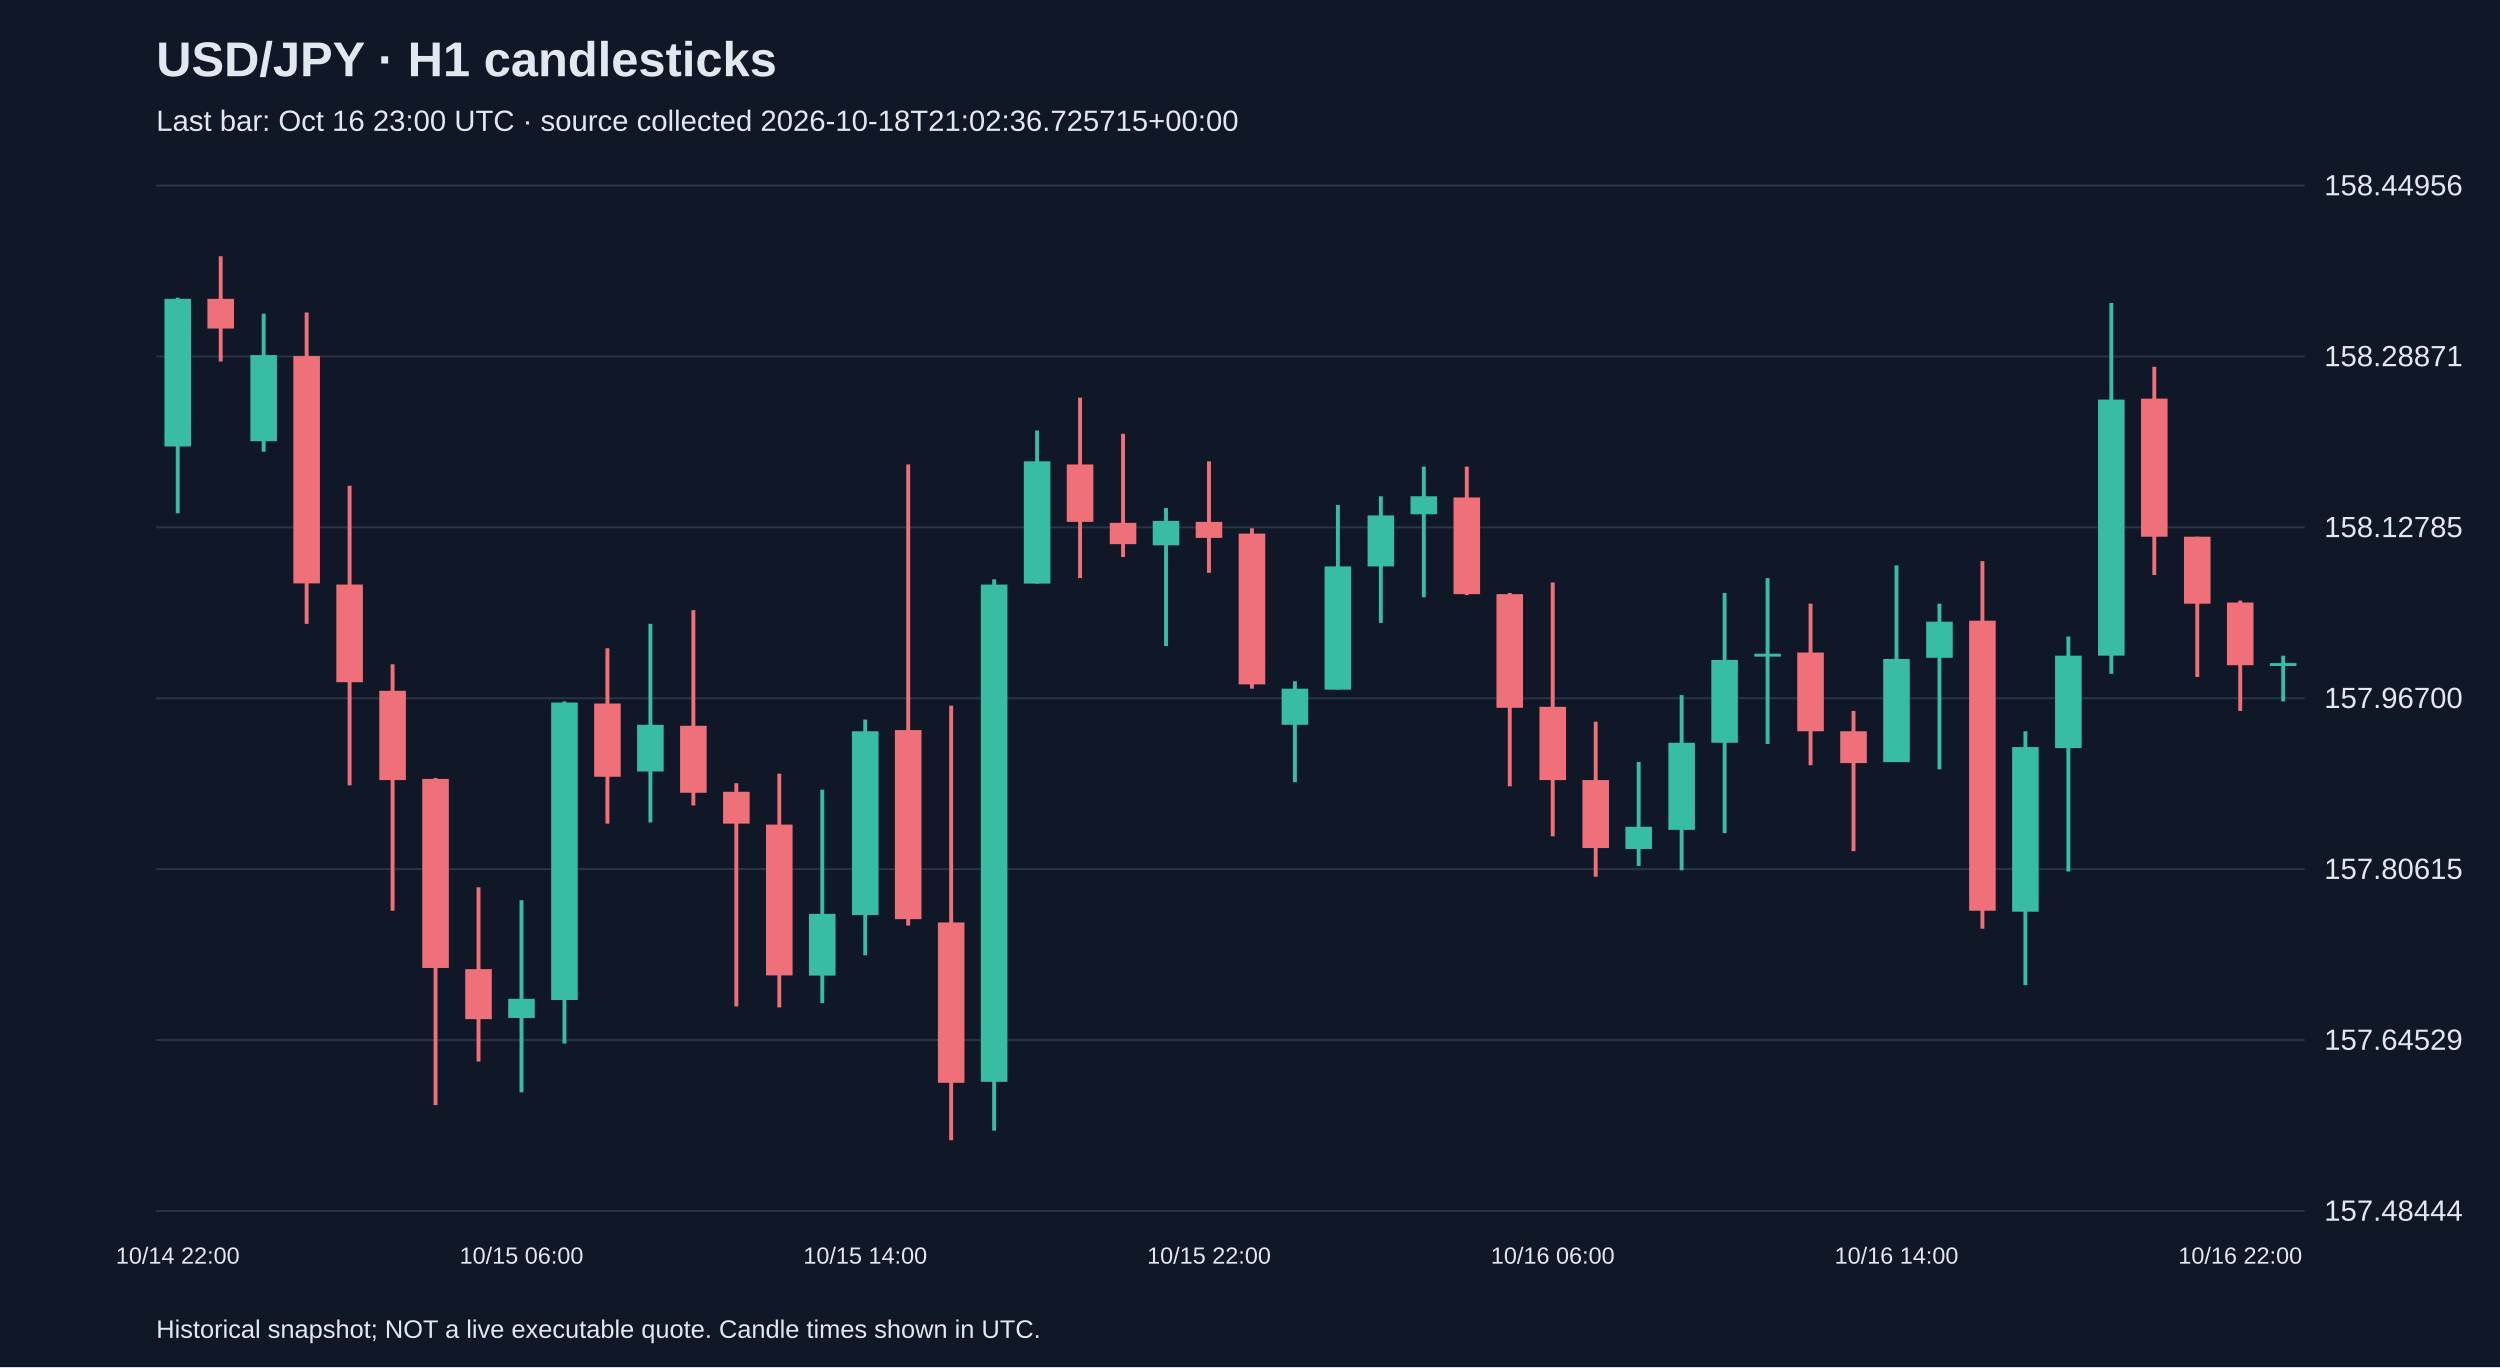
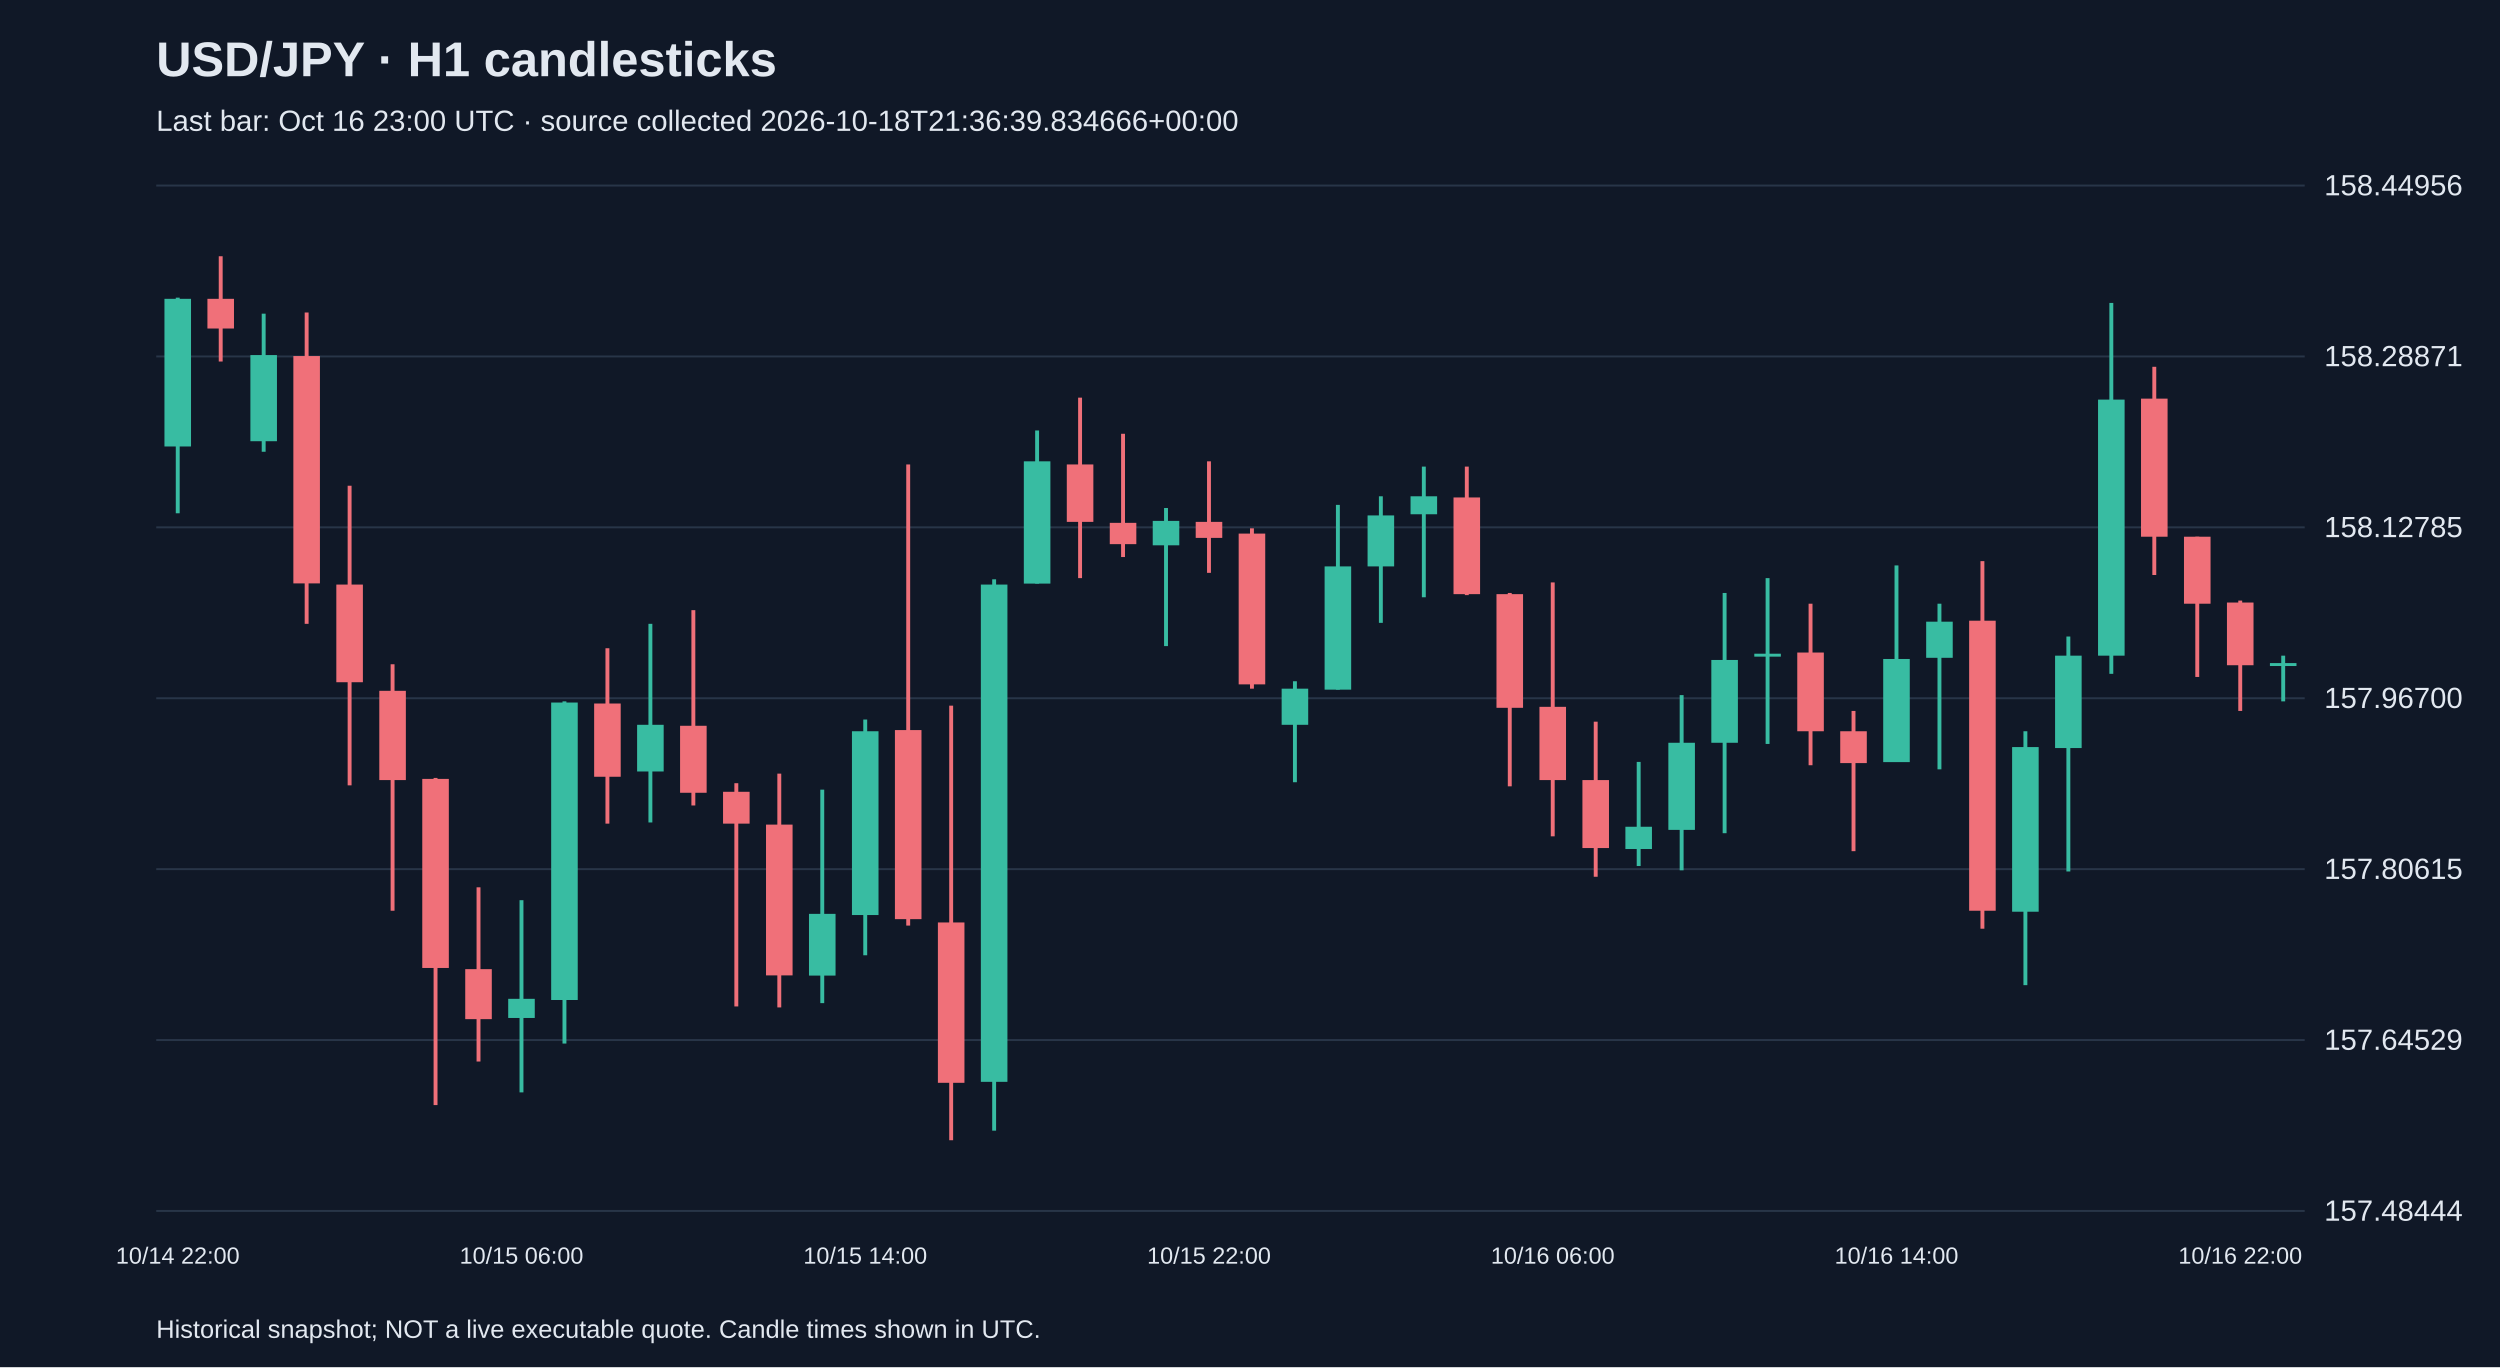
<svg xmlns="http://www.w3.org/2000/svg" viewBox="0 0 1280 700">
  <rect width="100%" height="100%" fill="#101827" />
  <style>text{font-family:Arial,sans-serif;fill:#e2e8f0}</style>
  <text x="80" y="39" font-size="25" font-weight="bold">USD/JPY · H1 candlesticks</text>
-   <text x="80" y="67" font-size="15" fill="#a6b1c5">Last bar: Oct 16 23:00 UTC · source collected 2026-10-18T21:02:36.725715+00:00</text>
+   <text x="80" y="67" font-size="15" fill="#a6b1c5">Last bar: Oct 16 23:00 UTC · source collected 2026-10-18T21:36:39.834666+00:00</text>
  <line x1="80" y1="620.0" x2="1180" y2="620.0" stroke="#283548" />
  <text x="1190" y="625.0" font-size="15">157.48444</text>
  <line x1="80" y1="532.5" x2="1180" y2="532.5" stroke="#283548" />
  <text x="1190" y="537.5" font-size="15">157.64529</text>
  <line x1="80" y1="445.0" x2="1180" y2="445.0" stroke="#283548" />
  <text x="1190" y="450.0" font-size="15">157.80615</text>
  <line x1="80" y1="357.5" x2="1180" y2="357.5" stroke="#283548" />
  <text x="1190" y="362.5" font-size="15">157.96700</text>
  <line x1="80" y1="270.0" x2="1180" y2="270.0" stroke="#283548" />
  <text x="1190" y="275.0" font-size="15">158.12785</text>
  <line x1="80" y1="182.5" x2="1180" y2="182.5" stroke="#283548" />
  <text x="1190" y="187.5" font-size="15">158.28871</text>
  <line x1="80" y1="95.0" x2="1180" y2="95.0" stroke="#283548" />
  <text x="1190" y="100.0" font-size="15">158.44956</text>
  <line x1="91.0" y1="152.4" x2="91.0" y2="262.8" stroke="#38bca2" stroke-width="2" />
  <rect x="84.2" y="153.0" width="13.6" height="75.6" fill="#38bca2" />
  <text x="91.0" y="647" text-anchor="middle" font-size="12">10/14 22:00</text>
  <line x1="113.0" y1="131.2" x2="113.0" y2="185.1" stroke="#f07079" stroke-width="2" />
  <rect x="106.2" y="153.0" width="13.6" height="15.2" fill="#f07079" />
  <line x1="135.0" y1="160.6" x2="135.0" y2="231.3" stroke="#38bca2" stroke-width="2" />
  <rect x="128.2" y="181.8" width="13.6" height="44.1" fill="#38bca2" />
  <line x1="157.0" y1="160.0" x2="157.0" y2="319.4" stroke="#f07079" stroke-width="2" />
  <rect x="150.2" y="182.3" width="13.6" height="116.4" fill="#f07079" />
  <line x1="179.0" y1="248.7" x2="179.0" y2="402.1" stroke="#f07079" stroke-width="2" />
  <rect x="172.2" y="299.3" width="13.6" height="50.0" fill="#f07079" />
  <line x1="201.0" y1="340.1" x2="201.0" y2="466.3" stroke="#f07079" stroke-width="2" />
  <rect x="194.2" y="353.7" width="13.6" height="45.7" fill="#f07079" />
  <line x1="223.0" y1="398.3" x2="223.0" y2="565.8" stroke="#f07079" stroke-width="2" />
  <rect x="216.2" y="398.8" width="13.6" height="96.8" fill="#f07079" />
  <line x1="245.0" y1="454.3" x2="245.0" y2="543.5" stroke="#f07079" stroke-width="2" />
  <rect x="238.2" y="496.2" width="13.6" height="25.6" fill="#f07079" />
  <line x1="267.0" y1="460.9" x2="267.0" y2="559.3" stroke="#38bca2" stroke-width="2" />
  <rect x="260.2" y="511.4" width="13.6" height="9.8" fill="#38bca2" />
  <text x="267.0" y="647" text-anchor="middle" font-size="12">10/15 06:00</text>
  <line x1="289.0" y1="359.1" x2="289.0" y2="534.3" stroke="#38bca2" stroke-width="2" />
  <rect x="282.2" y="359.7" width="13.6" height="152.3" fill="#38bca2" />
  <line x1="311.0" y1="331.9" x2="311.0" y2="421.7" stroke="#f07079" stroke-width="2" />
  <rect x="304.2" y="360.2" width="13.6" height="37.5" fill="#f07079" />
  <line x1="333.0" y1="319.4" x2="333.0" y2="421.1" stroke="#38bca2" stroke-width="2" />
  <rect x="326.2" y="371.1" width="13.6" height="23.9" fill="#38bca2" />
  <line x1="355.0" y1="312.4" x2="355.0" y2="412.4" stroke="#f07079" stroke-width="2" />
  <rect x="348.2" y="371.6" width="13.6" height="34.3" fill="#f07079" />
  <line x1="377.0" y1="401.0" x2="377.0" y2="515.3" stroke="#f07079" stroke-width="2" />
  <rect x="370.2" y="405.4" width="13.6" height="16.3" fill="#f07079" />
  <line x1="399.0" y1="396.1" x2="399.0" y2="515.8" stroke="#f07079" stroke-width="2" />
  <rect x="392.2" y="422.2" width="13.6" height="77.2" fill="#f07079" />
  <line x1="421.0" y1="404.3" x2="421.0" y2="513.6" stroke="#38bca2" stroke-width="2" />
  <rect x="414.2" y="467.9" width="13.6" height="31.6" fill="#38bca2" />
  <line x1="443.0" y1="368.4" x2="443.0" y2="489.1" stroke="#38bca2" stroke-width="2" />
  <rect x="436.2" y="374.4" width="13.6" height="94.1" fill="#38bca2" />
  <text x="443.0" y="647" text-anchor="middle" font-size="12">10/15 14:00</text>
  <line x1="465.0" y1="237.8" x2="465.0" y2="473.9" stroke="#f07079" stroke-width="2" />
  <rect x="458.2" y="373.8" width="13.6" height="96.8" fill="#f07079" />
  <line x1="487.0" y1="361.3" x2="487.0" y2="583.8" stroke="#f07079" stroke-width="2" />
  <rect x="480.2" y="472.3" width="13.6" height="82.1" fill="#f07079" />
  <line x1="509.0" y1="296.6" x2="509.0" y2="578.9" stroke="#38bca2" stroke-width="2" />
  <rect x="502.2" y="299.3" width="13.6" height="254.6" fill="#38bca2" />
  <line x1="531.0" y1="220.4" x2="531.0" y2="298.8" stroke="#38bca2" stroke-width="2" />
  <rect x="524.2" y="236.2" width="13.6" height="62.6" fill="#38bca2" />
  <line x1="553.0" y1="203.6" x2="553.0" y2="296.0" stroke="#f07079" stroke-width="2" />
  <rect x="546.2" y="237.8" width="13.6" height="29.4" fill="#f07079" />
  <line x1="575.0" y1="222.1" x2="575.0" y2="285.2" stroke="#f07079" stroke-width="2" />
  <rect x="568.2" y="267.7" width="13.6" height="10.9" fill="#f07079" />
  <line x1="597.0" y1="260.1" x2="597.0" y2="330.8" stroke="#38bca2" stroke-width="2" />
  <rect x="590.2" y="266.7" width="13.6" height="12.5" fill="#38bca2" />
  <line x1="619.0" y1="236.2" x2="619.0" y2="293.3" stroke="#f07079" stroke-width="2" />
  <rect x="612.2" y="267.2" width="13.6" height="8.2" fill="#f07079" />
  <text x="619.0" y="647" text-anchor="middle" font-size="12">10/15 22:00</text>
  <line x1="641.0" y1="270.5" x2="641.0" y2="352.6" stroke="#f07079" stroke-width="2" />
  <rect x="634.2" y="273.2" width="13.6" height="77.2" fill="#f07079" />
  <line x1="663.0" y1="348.8" x2="663.0" y2="400.5" stroke="#38bca2" stroke-width="2" />
  <rect x="656.2" y="352.6" width="13.6" height="18.5" fill="#38bca2" />
  <line x1="685.0" y1="258.5" x2="685.0" y2="353.1" stroke="#38bca2" stroke-width="2" />
  <rect x="678.2" y="290.0" width="13.6" height="63.1" fill="#38bca2" />
  <line x1="707.0" y1="254.1" x2="707.0" y2="318.9" stroke="#38bca2" stroke-width="2" />
  <rect x="700.2" y="263.9" width="13.6" height="26.1" fill="#38bca2" />
  <line x1="729.0" y1="238.9" x2="729.0" y2="305.8" stroke="#38bca2" stroke-width="2" />
  <rect x="722.2" y="254.1" width="13.6" height="9.2" fill="#38bca2" />
  <line x1="751.0" y1="238.9" x2="751.0" y2="304.7" stroke="#f07079" stroke-width="2" />
  <rect x="744.2" y="254.7" width="13.6" height="49.5" fill="#f07079" />
  <line x1="773.0" y1="303.6" x2="773.0" y2="402.6" stroke="#f07079" stroke-width="2" />
  <rect x="766.2" y="304.2" width="13.6" height="58.2" fill="#f07079" />
  <line x1="795.0" y1="298.2" x2="795.0" y2="428.2" stroke="#f07079" stroke-width="2" />
  <rect x="788.2" y="361.9" width="13.6" height="37.5" fill="#f07079" />
  <text x="795.0" y="647" text-anchor="middle" font-size="12">10/16 06:00</text>
  <line x1="817.0" y1="369.5" x2="817.0" y2="448.9" stroke="#f07079" stroke-width="2" />
  <rect x="810.2" y="399.4" width="13.6" height="34.8" fill="#f07079" />
  <line x1="839.0" y1="390.1" x2="839.0" y2="443.4" stroke="#38bca2" stroke-width="2" />
  <rect x="832.2" y="423.3" width="13.6" height="11.4" fill="#38bca2" />
  <line x1="861.0" y1="355.9" x2="861.0" y2="445.6" stroke="#38bca2" stroke-width="2" />
  <rect x="854.2" y="380.3" width="13.6" height="44.6" fill="#38bca2" />
  <line x1="883.0" y1="303.6" x2="883.0" y2="426.6" stroke="#38bca2" stroke-width="2" />
  <rect x="876.2" y="337.9" width="13.6" height="42.4" fill="#38bca2" />
  <line x1="905.0" y1="296.0" x2="905.0" y2="380.9" stroke="#38bca2" stroke-width="2" />
  <rect x="898.2" y="334.7" width="13.6" height="1.5" fill="#38bca2" />
  <line x1="927.0" y1="309.1" x2="927.0" y2="391.8" stroke="#f07079" stroke-width="2" />
  <rect x="920.2" y="334.1" width="13.6" height="40.3" fill="#f07079" />
  <line x1="949.0" y1="364.0" x2="949.0" y2="435.8" stroke="#f07079" stroke-width="2" />
  <rect x="942.2" y="374.4" width="13.6" height="16.3" fill="#f07079" />
  <line x1="971.0" y1="289.5" x2="971.0" y2="390.1" stroke="#38bca2" stroke-width="2" />
  <rect x="964.2" y="337.4" width="13.6" height="52.8" fill="#38bca2" />
  <text x="971.0" y="647" text-anchor="middle" font-size="12">10/16 14:00</text>
  <line x1="993.0" y1="309.1" x2="993.0" y2="393.9" stroke="#38bca2" stroke-width="2" />
  <rect x="986.2" y="318.3" width="13.6" height="18.5" fill="#38bca2" />
  <line x1="1015.0" y1="287.3" x2="1015.0" y2="475.5" stroke="#f07079" stroke-width="2" />
  <rect x="1008.2" y="317.8" width="13.6" height="148.5" fill="#f07079" />
  <line x1="1037.0" y1="374.4" x2="1037.0" y2="504.4" stroke="#38bca2" stroke-width="2" />
  <rect x="1030.2" y="382.5" width="13.6" height="84.3" fill="#38bca2" />
  <line x1="1059.0" y1="325.9" x2="1059.0" y2="446.2" stroke="#38bca2" stroke-width="2" />
  <rect x="1052.2" y="335.7" width="13.6" height="47.3" fill="#38bca2" />
  <line x1="1081.0" y1="155.1" x2="1081.0" y2="345.0" stroke="#38bca2" stroke-width="2" />
  <rect x="1074.2" y="204.6" width="13.6" height="131.1" fill="#38bca2" />
  <line x1="1103.0" y1="187.8" x2="1103.0" y2="294.4" stroke="#f07079" stroke-width="2" />
  <rect x="1096.2" y="204.1" width="13.6" height="70.7" fill="#f07079" />
  <line x1="1125.0" y1="274.8" x2="1125.0" y2="346.6" stroke="#f07079" stroke-width="2" />
  <rect x="1118.2" y="274.8" width="13.6" height="34.3" fill="#f07079" />
  <line x1="1147.0" y1="307.5" x2="1147.0" y2="364.0" stroke="#f07079" stroke-width="2" />
  <rect x="1140.2" y="308.5" width="13.6" height="32.1" fill="#f07079" />
  <text x="1147.0" y="647" text-anchor="middle" font-size="12">10/16 22:00</text>
  <line x1="1169.0" y1="335.7" x2="1169.0" y2="359.1" stroke="#38bca2" stroke-width="2" />
  <rect x="1162.2" y="339.5" width="13.6" height="1.5" fill="#38bca2" />
  <text x="80" y="685" font-size="13">Historical snapshot; NOT a live executable quote. Candle times shown in UTC.</text>
</svg>
